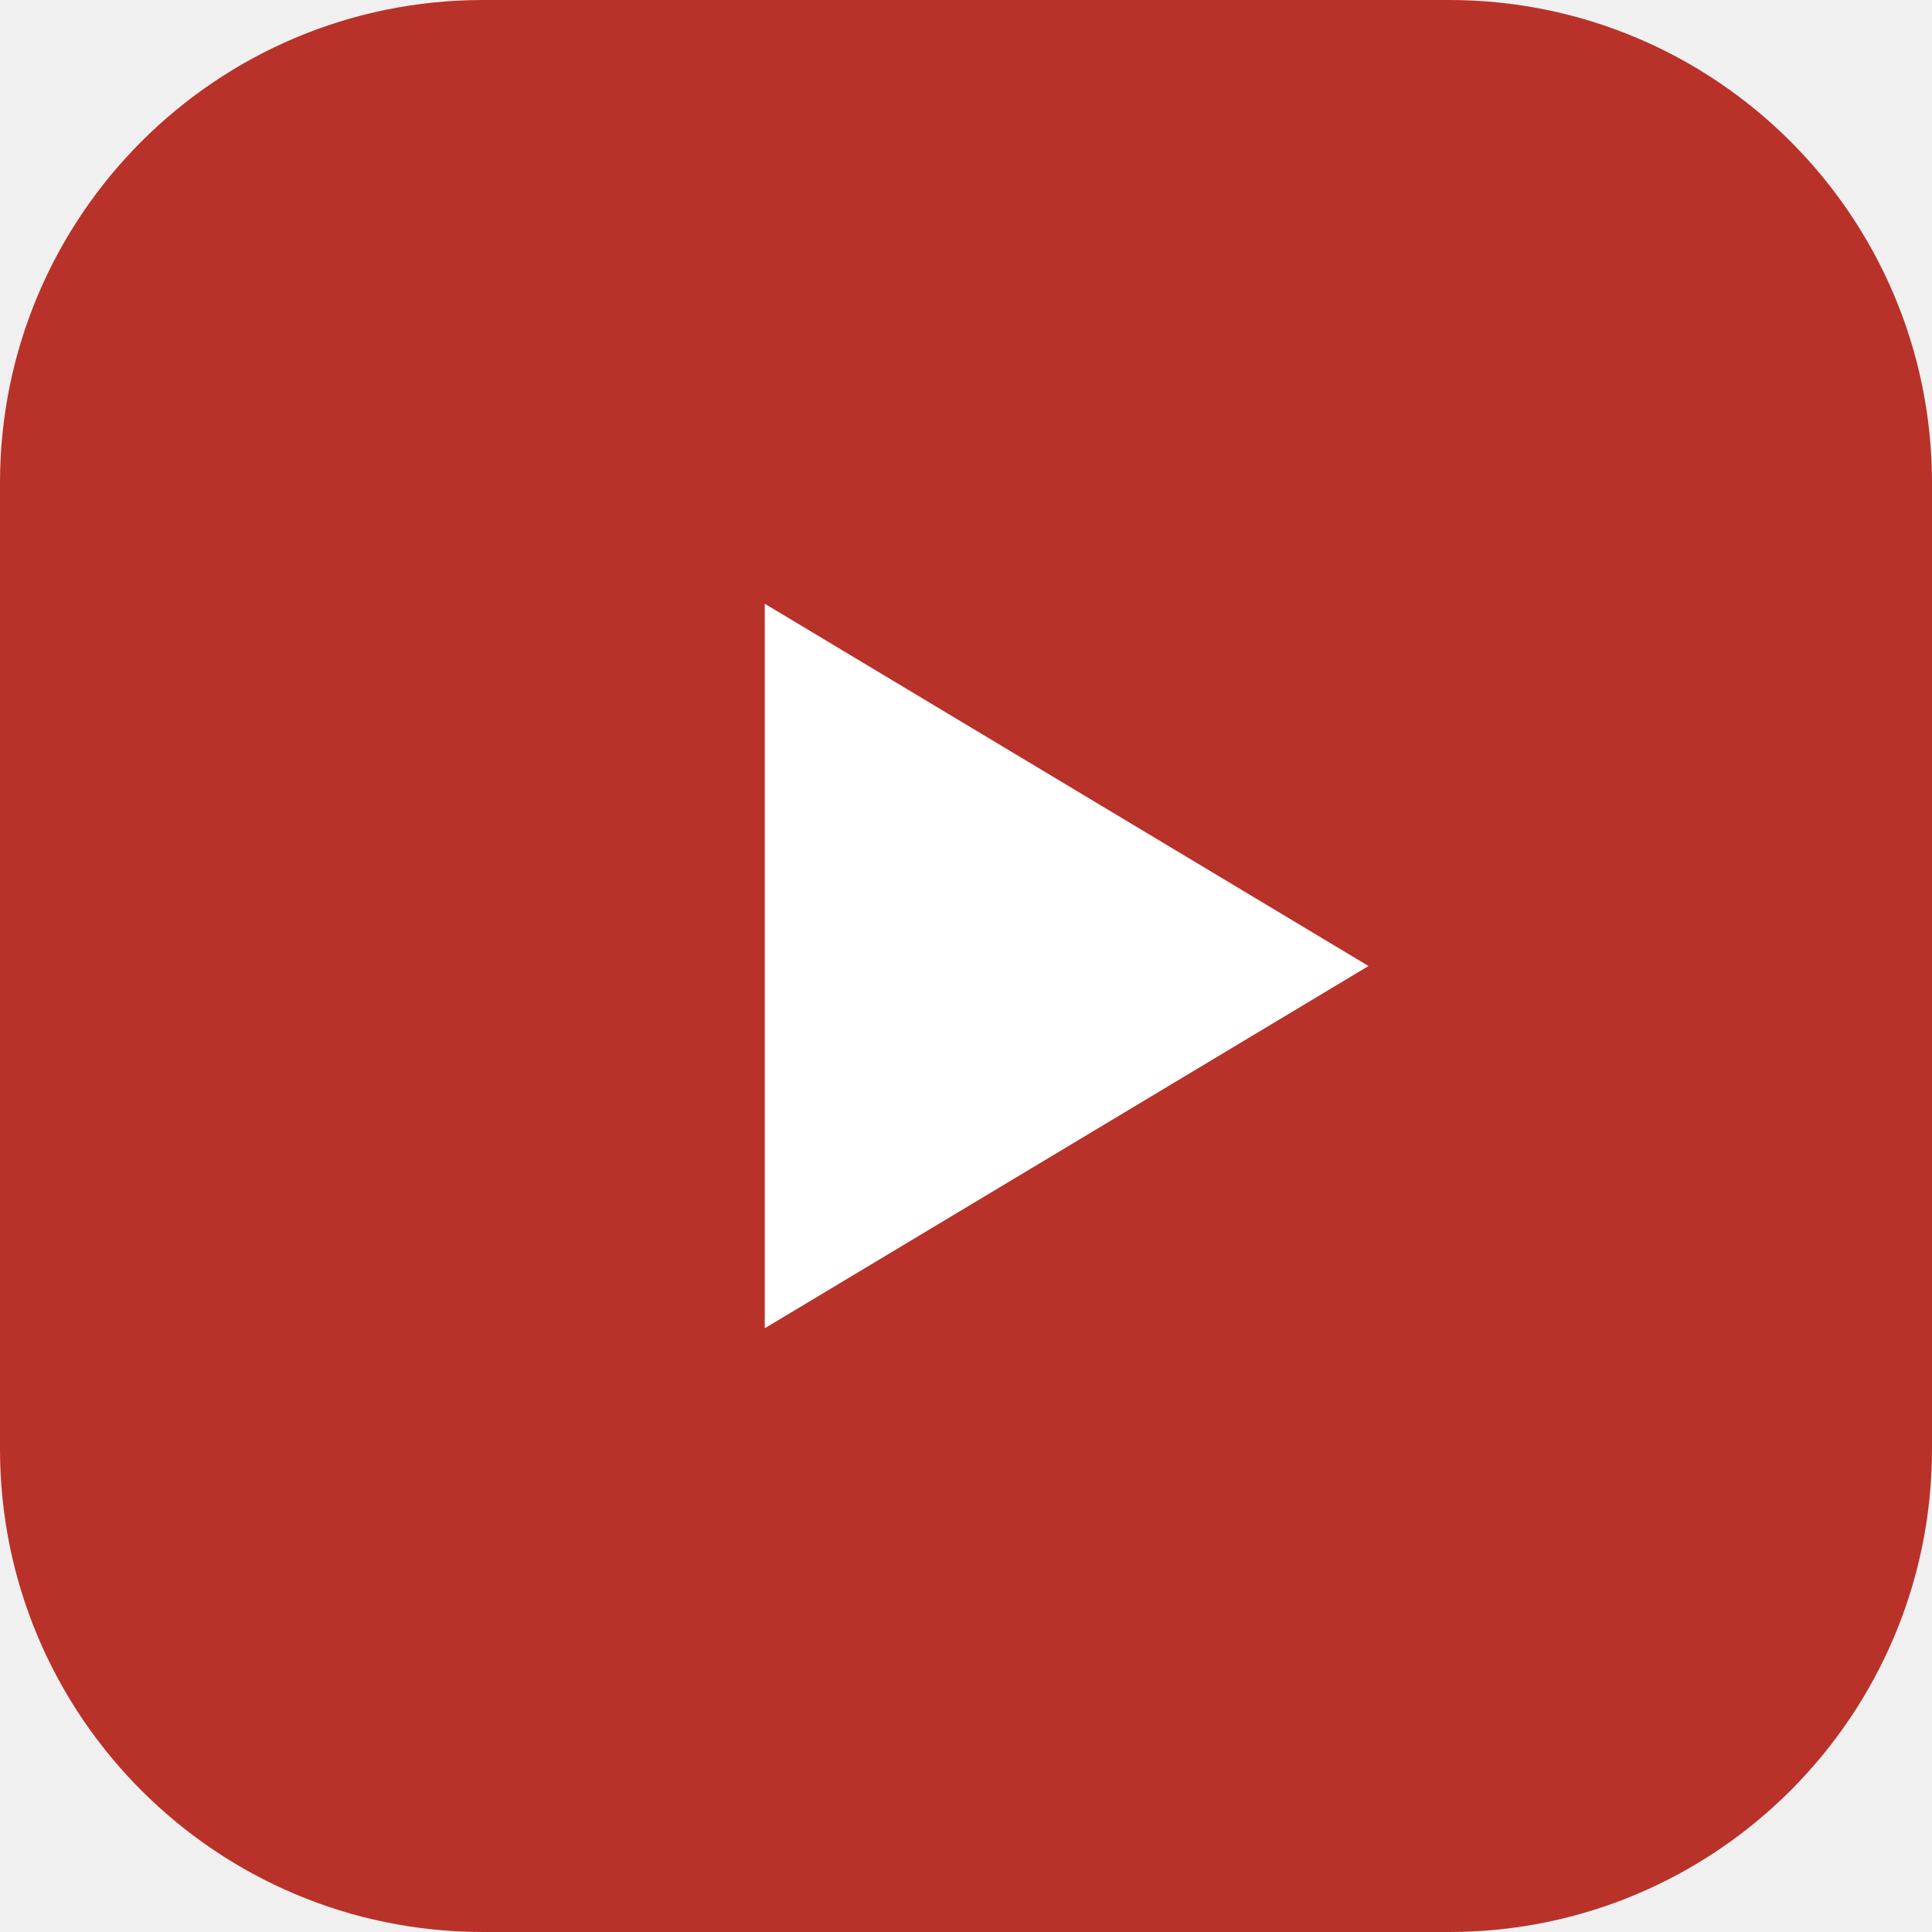
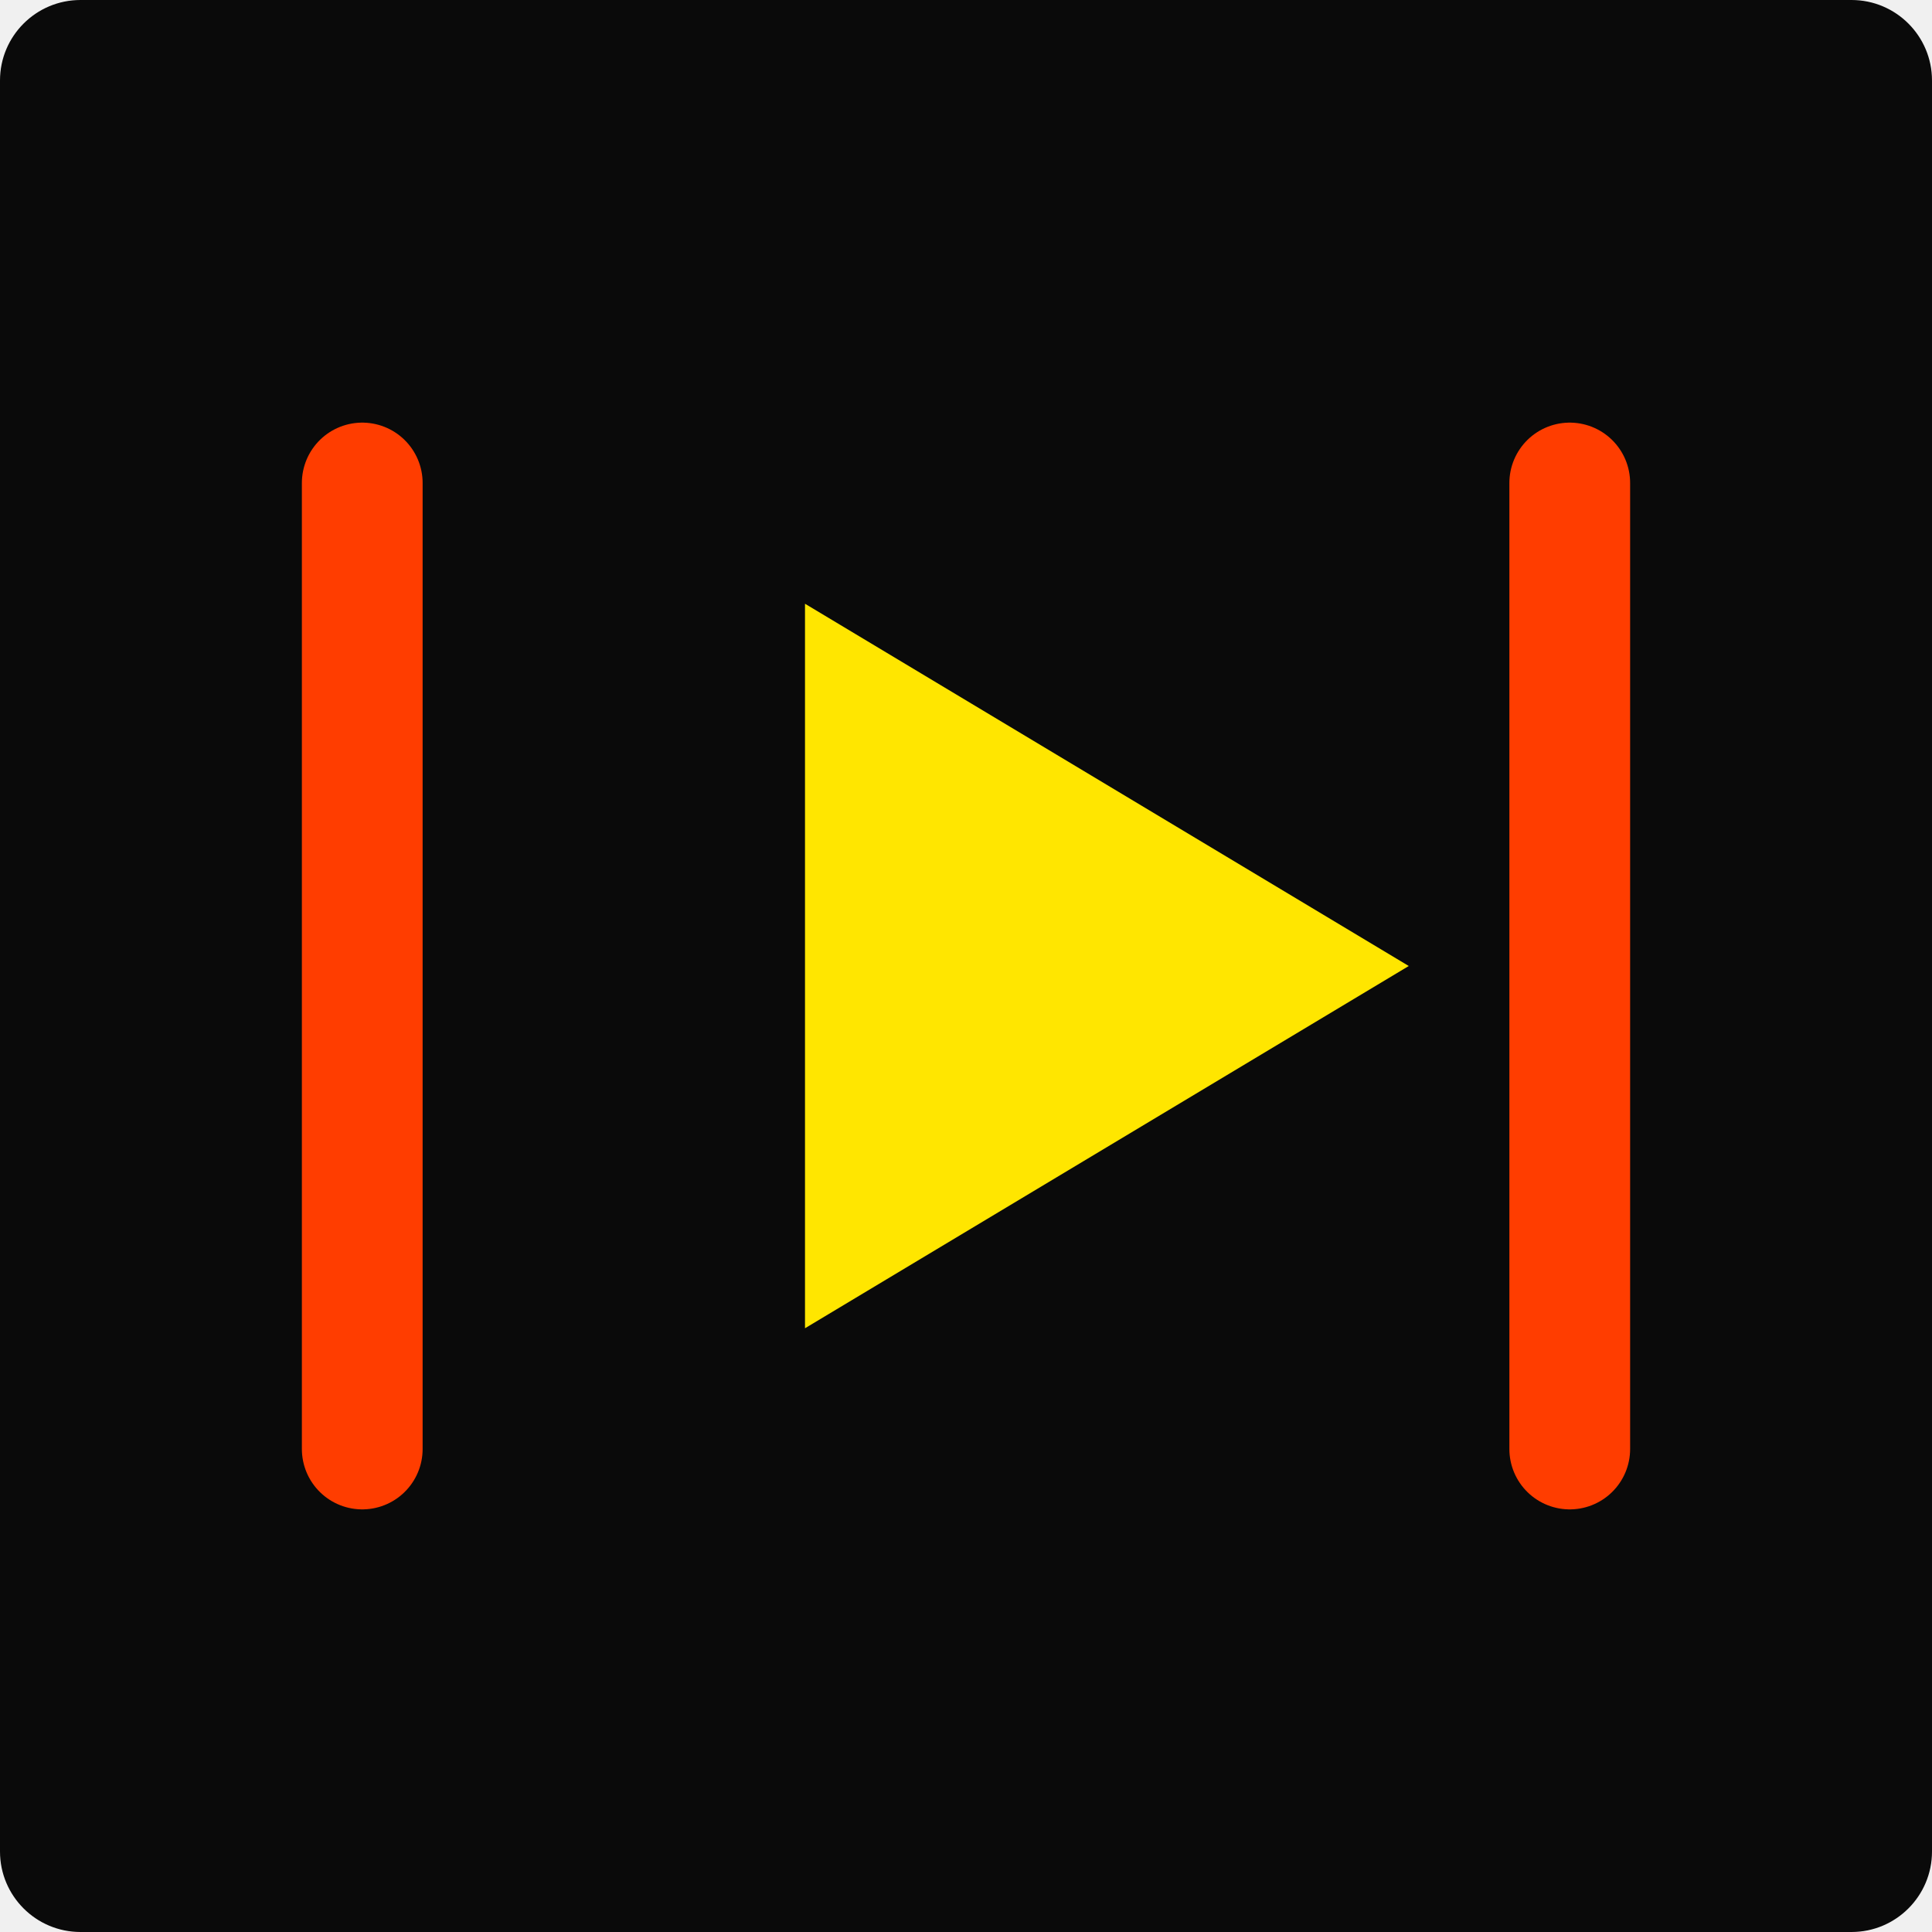
<svg xmlns="http://www.w3.org/2000/svg" viewBox="0 0 48 48">
-   <rect width="48" height="48" rx="12" fill="#b8322a" />
-   <path d="M19 15v18l15-9-15-9Z" fill="#ffffff" />
+   <rect width="48" height="48" rx="2" fill="#0a0a0a" />
+   <path d="M20 15v18l15-9-15-9Z" fill="#ffe600" />
+   <path d="M9 12v24M39 12v24" stroke="#ff3d00" stroke-width="3" stroke-linecap="round" />
</svg>
